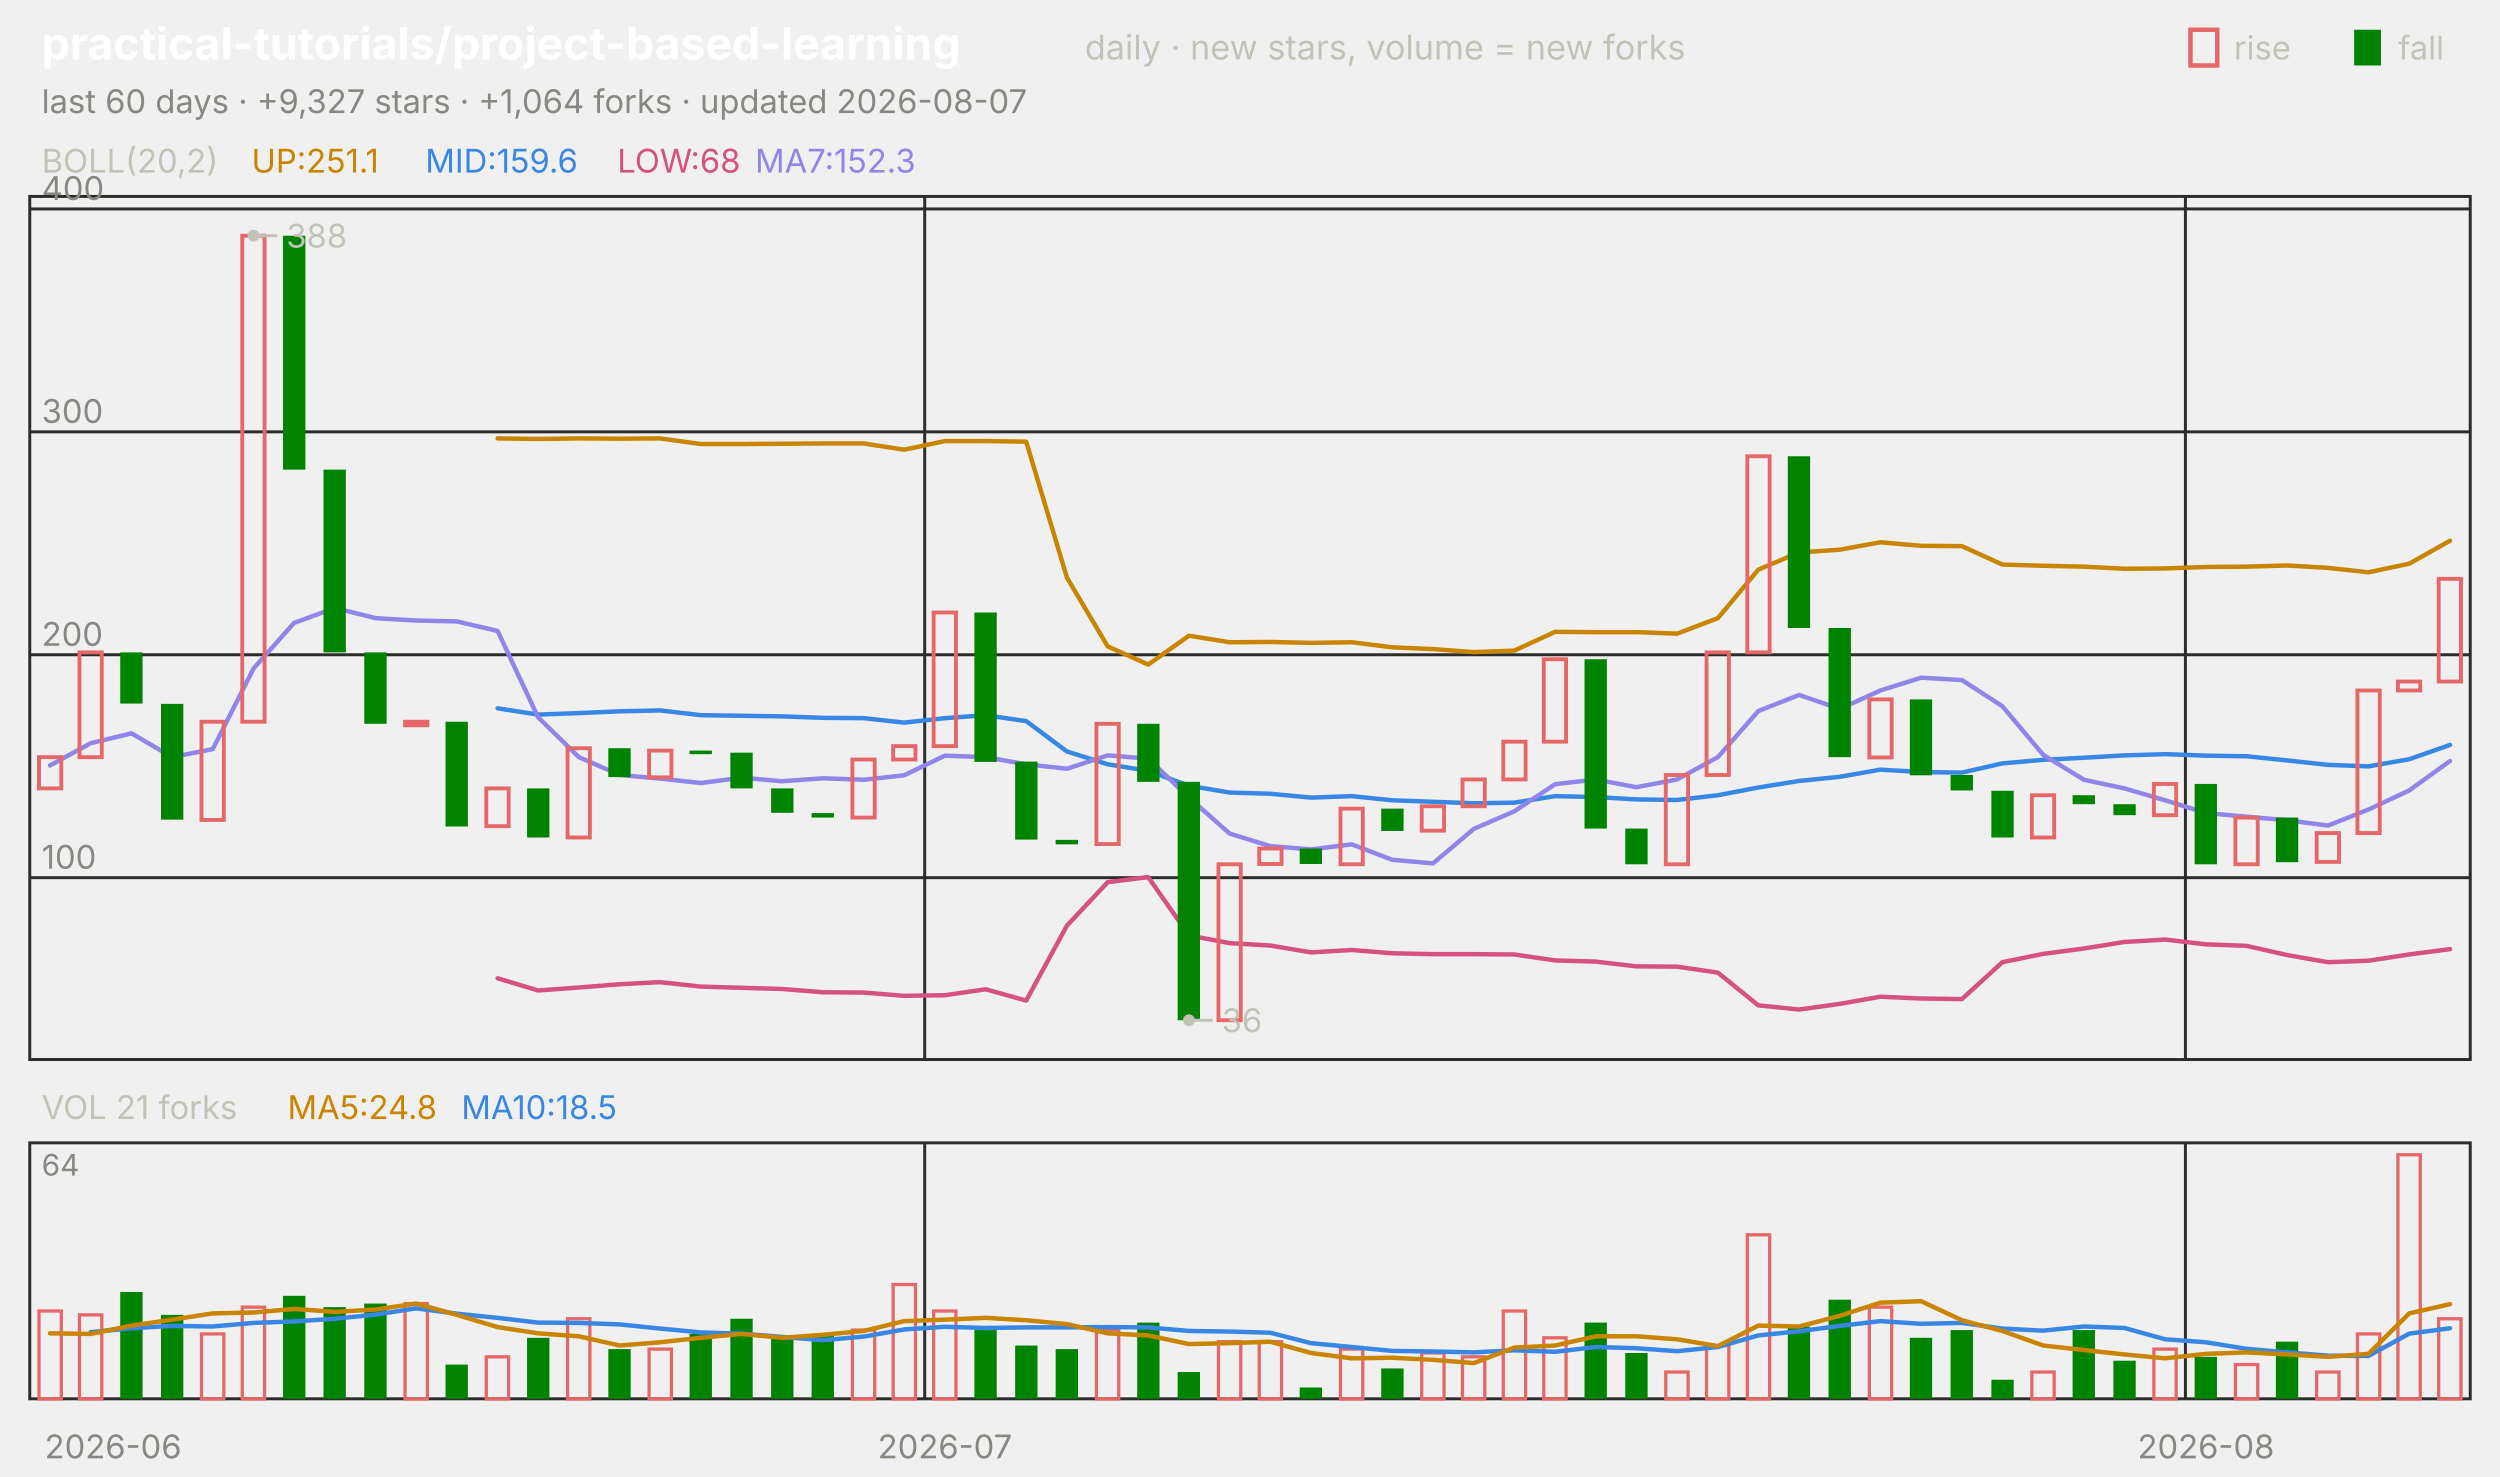
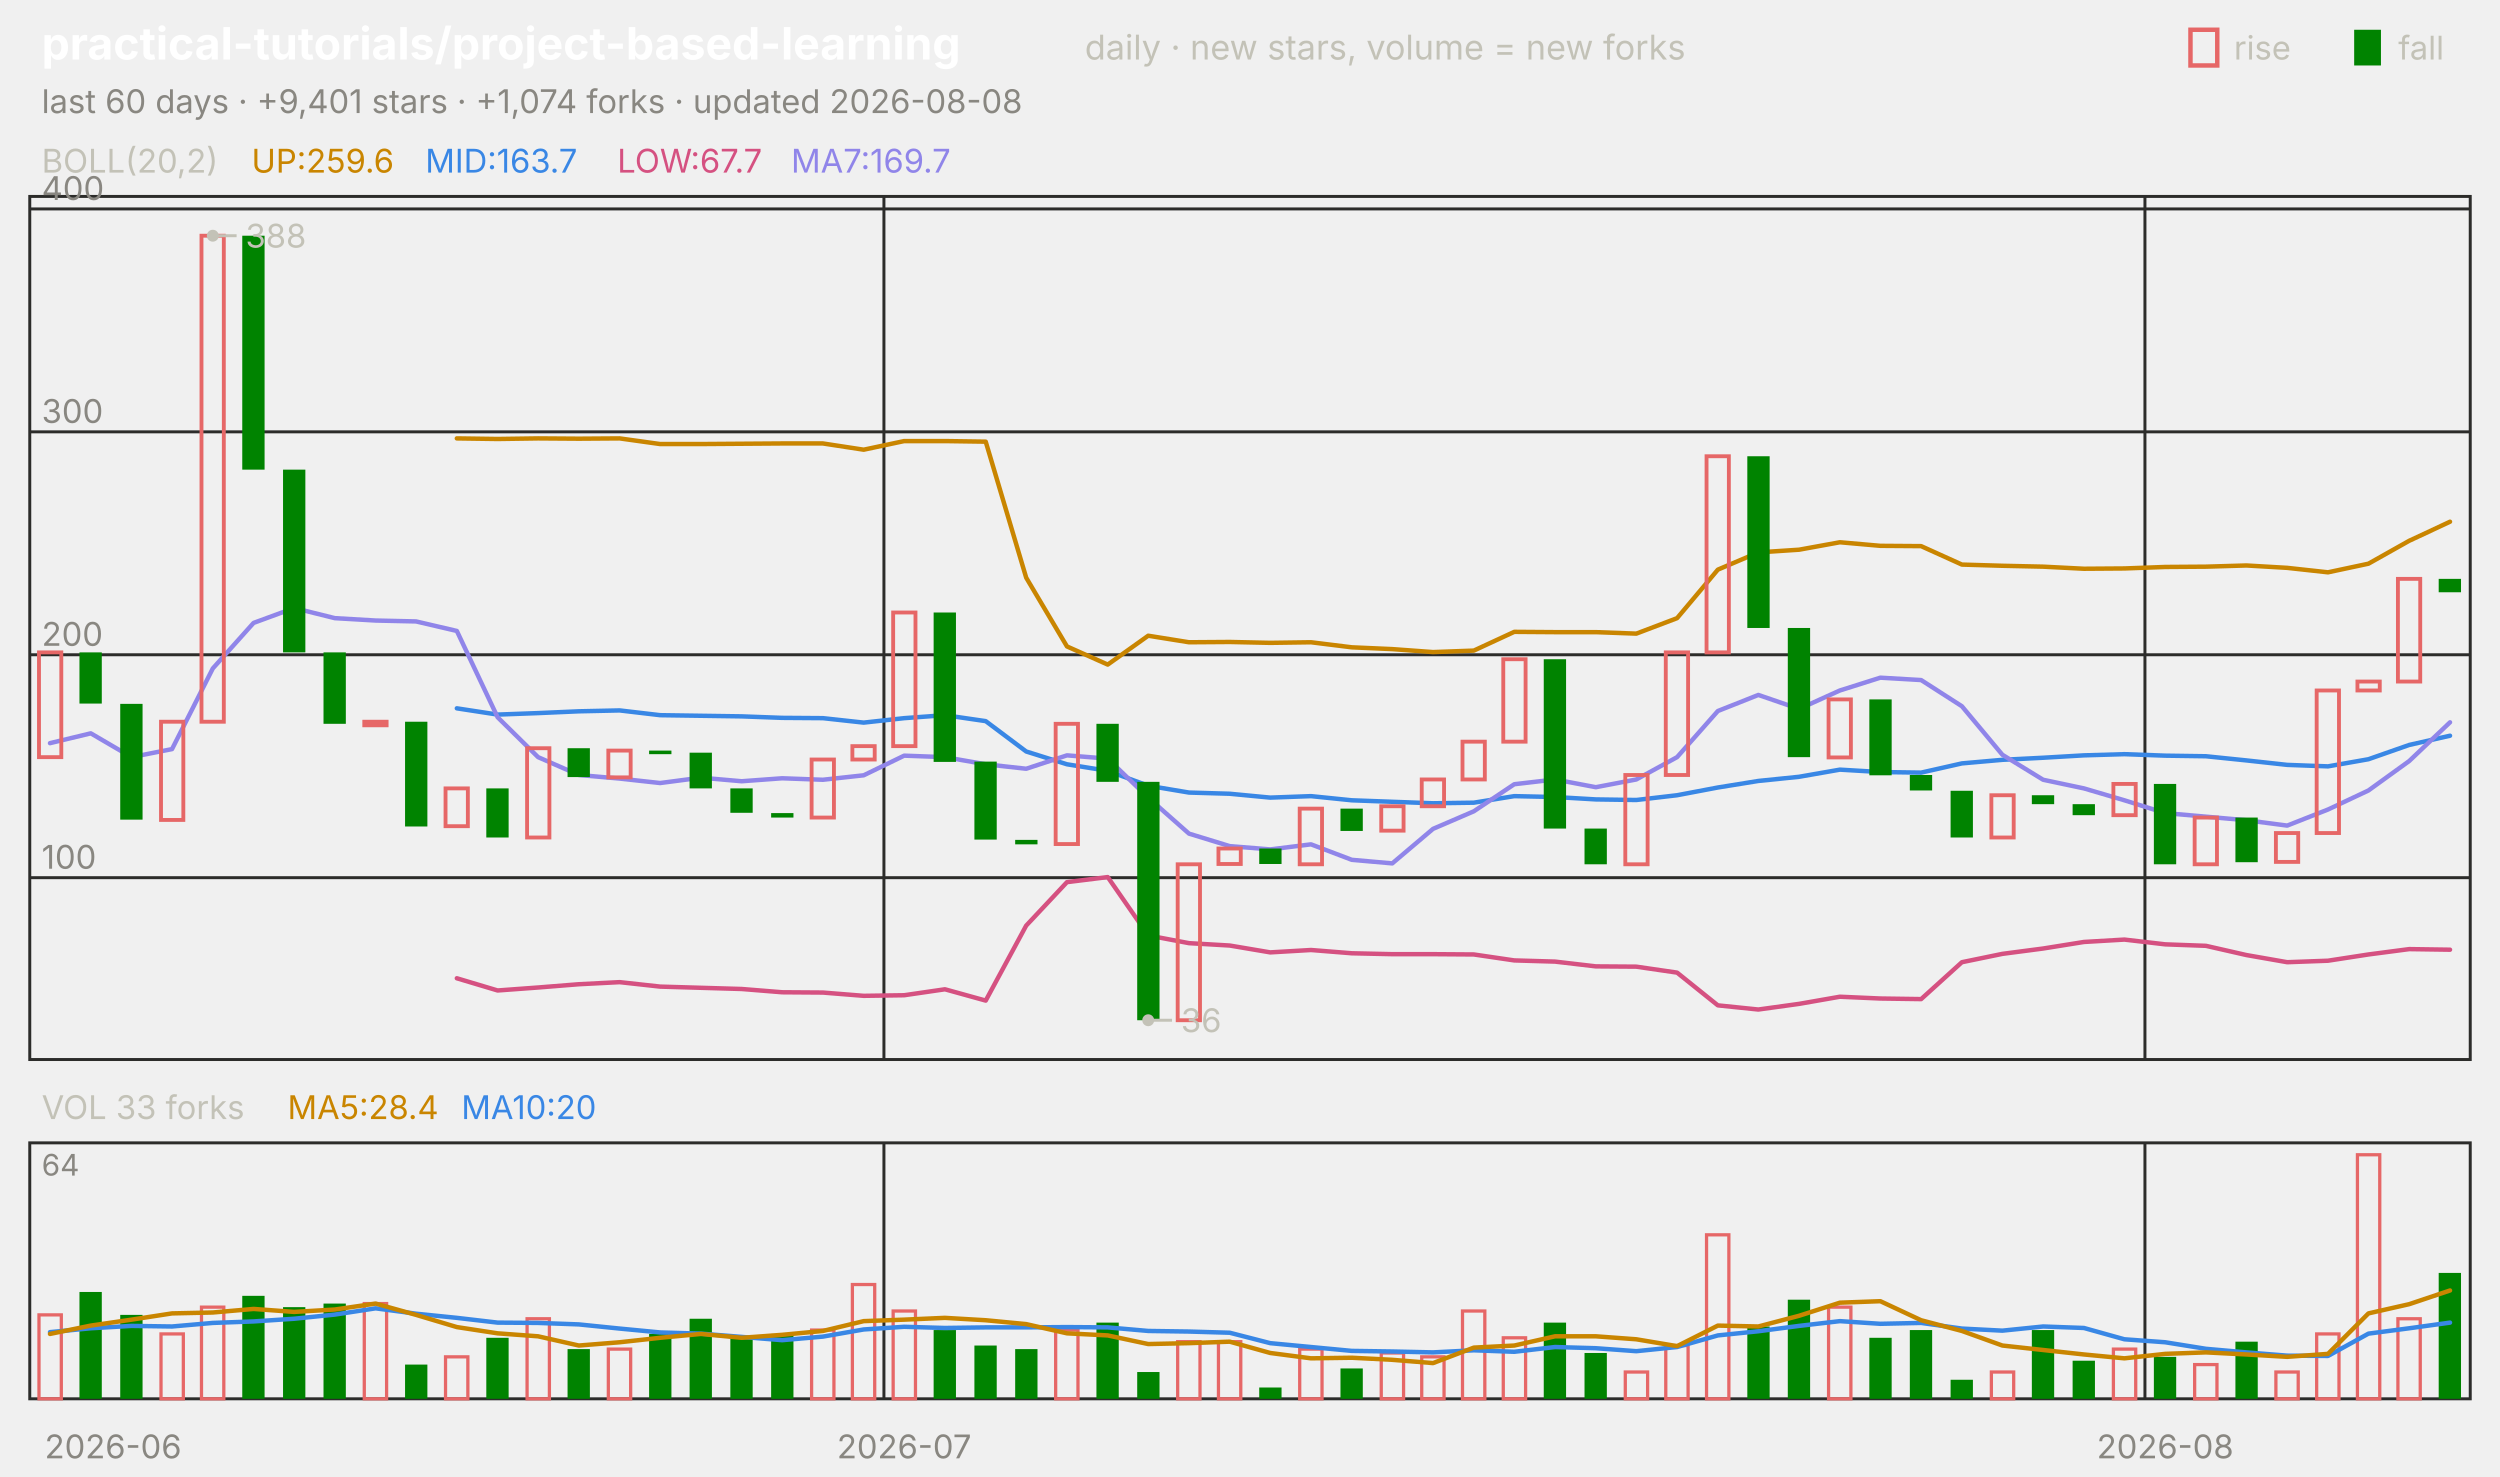
<svg xmlns="http://www.w3.org/2000/svg" viewBox="0 0 840 496" width="840" height="496" font-family="-apple-system,'Segoe UI',system-ui,sans-serif" role="img" aria-label="practical-tutorials/project-based-learning candlestick chart">
  <text x="14.0" y="20.0" font-size="15" fill="#ffffff" font-weight="650">practical-tutorials/project-based-learning</text>
  <text x="364.5" y="20.0" font-size="11.5" fill="#c3c2b7">daily · new stars, volume = new forks</text>
  <text x="805.8" y="20.0" font-size="11.0" fill="#c3c2b7">fall</text>
  <rect x="791" y="10" width="9" height="12" fill="#008300" />
  <text x="750.6" y="20.0" font-size="11.0" fill="#c3c2b7">rise</text>
  <rect x="736" y="10" width="9" height="12" fill="none" stroke="#e66767" stroke-width="1.5" />
-   <text x="14.0" y="38.0" font-size="11.0" fill="#898781">last 60 days · +9,327 stars · +1,064 forks · updated 2026-08-07</text>
+   <text x="14.0" y="38.0" font-size="11.0" fill="#898781">last 60 days · +9,401 stars · +1,074 forks · updated 2026-08-08</text>
  <rect x="10" y="66" width="820" height="290" fill="none" stroke="#2c2c2a" />
  <rect x="10" y="384" width="820" height="86" fill="none" stroke="#2c2c2a" />
  <text x="38.0" y="490.0" font-size="11.0" fill="#898781" text-anchor="middle">2026-06</text>
-   <line x1="310.7" y1="66.0" x2="310.7" y2="356.0" stroke="#2c2c2a" stroke-width="1.0" />
-   <line x1="310.7" y1="384.0" x2="310.7" y2="470.0" stroke="#2c2c2a" stroke-width="1.0" />
-   <text x="317.5" y="490.0" font-size="11.0" fill="#898781" text-anchor="middle">2026-07</text>
-   <line x1="734.3" y1="66.0" x2="734.3" y2="356.0" stroke="#2c2c2a" stroke-width="1.0" />
-   <line x1="734.3" y1="384.0" x2="734.3" y2="470.0" stroke="#2c2c2a" stroke-width="1.0" />
-   <text x="741.2" y="490.0" font-size="11.0" fill="#898781" text-anchor="middle">2026-08</text>
+   <line x1="297.0" y1="66.0" x2="297.0" y2="356.0" stroke="#2c2c2a" stroke-width="1.0" />
+   <line x1="297.0" y1="384.0" x2="297.0" y2="470.0" stroke="#2c2c2a" stroke-width="1.0" />
+   <text x="303.8" y="490.0" font-size="11.0" fill="#898781" text-anchor="middle">2026-07</text>
+   <line x1="720.7" y1="66.0" x2="720.7" y2="356.0" stroke="#2c2c2a" stroke-width="1.0" />
+   <line x1="720.7" y1="384.0" x2="720.7" y2="470.0" stroke="#2c2c2a" stroke-width="1.0" />
+   <text x="727.5" y="490.0" font-size="11.0" fill="#898781" text-anchor="middle">2026-08</text>
  <text x="14.0" y="58.0" font-size="11.0" fill="#c3c2b7">BOLL(20,2)</text>
-   <text x="84.5" y="58.0" font-size="11.0" fill="#c98500">UP:251.1</text>
-   <text x="142.9" y="58.0" font-size="11.0" fill="#3987e5">MID:159.6</text>
-   <text x="207.4" y="58.0" font-size="11.0" fill="#d55181">LOW:68</text>
-   <text x="253.7" y="58.0" font-size="11.0" fill="#9085e9">MA7:152.3</text>
+   <text x="84.5" y="58.0" font-size="11.0" fill="#c98500">UP:259.6</text>
+   <text x="142.9" y="58.0" font-size="11.0" fill="#3987e5">MID:163.7</text>
+   <text x="207.4" y="58.0" font-size="11.0" fill="#d55181">LOW:67.7</text>
+   <text x="265.8" y="58.0" font-size="11.0" fill="#9085e9">MA7:169.7</text>
  <line x1="10.0" y1="294.9" x2="830.0" y2="294.9" stroke="#2c2c2a" stroke-width="1.0" />
  <text x="14.0" y="291.9" font-size="11.0" fill="#898781">100</text>
  <line x1="10.0" y1="220.0" x2="830.0" y2="220.0" stroke="#2c2c2a" stroke-width="1.0" />
  <text x="14.0" y="217.0" font-size="11.0" fill="#898781">200</text>
  <line x1="10.0" y1="145.1" x2="830.0" y2="145.1" stroke="#2c2c2a" stroke-width="1.0" />
  <text x="14.0" y="142.1" font-size="11.0" fill="#898781">300</text>
  <line x1="10.0" y1="70.2" x2="830.0" y2="70.2" stroke="#2c2c2a" stroke-width="1.0" />
  <text x="14.0" y="67.2" font-size="11.0" fill="#898781">400</text>
-   <polyline points="167.2,147.3 180.8,147.5 194.5,147.3 208.2,147.4 221.8,147.3 235.5,149.2 249.2,149.2 262.8,149.1 276.5,149.0 290.2,149.0 303.8,151.1 317.5,148.2 331.2,148.2 344.8,148.4 358.5,194.1 372.2,217.2 385.8,223.3 399.5,213.6 413.2,215.8 426.8,215.7 440.5,216.0 454.2,215.8 467.8,217.5 481.5,218.1 495.2,219.1 508.8,218.6 522.5,212.3 536.2,212.4 549.8,212.4 563.5,212.9 577.2,207.7 590.8,191.4 604.5,185.6 618.2,184.7 631.8,182.2 645.5,183.4 659.2,183.5 672.8,189.7 686.5,190.1 700.2,190.4 713.8,191.1 727.5,191.0 741.2,190.5 754.8,190.4 768.5,190.0 782.2,190.8 795.8,192.3 809.5,189.4 823.2,181.7" fill="none" stroke="#c98500" stroke-width="1.5" stroke-linejoin="round" stroke-linecap="round" />
-   <polyline points="167.2,238.0 180.8,240.1 194.5,239.6 208.2,239.0 221.8,238.7 235.5,240.3 249.2,240.5 262.8,240.7 276.5,241.2 290.2,241.3 303.8,242.8 317.5,241.3 331.2,240.3 344.8,242.3 358.5,252.5 372.2,256.8 385.8,259.0 399.5,264.0 413.2,266.3 426.8,266.7 440.5,268.0 454.2,267.5 467.8,268.9 481.5,269.4 495.2,269.9 508.8,269.7 522.5,267.5 536.2,267.8 549.8,268.6 563.5,268.8 577.2,267.2 590.8,264.6 604.5,262.4 618.2,261.0 631.8,258.6 645.5,259.4 659.2,259.6 672.8,256.5 686.5,255.3 700.2,254.6 713.8,253.8 727.5,253.4 741.2,253.9 754.8,254.1 768.5,255.5 782.2,257.0 795.8,257.5 809.5,255.1 823.2,250.3" fill="none" stroke="#3987e5" stroke-width="1.5" stroke-linejoin="round" stroke-linecap="round" />
-   <polyline points="167.2,328.7 180.8,332.8 194.5,331.8 208.2,330.7 221.8,330.0 235.5,331.5 249.2,331.9 262.8,332.3 276.5,333.4 290.2,333.5 303.8,334.6 317.5,334.4 331.2,332.4 344.8,336.2 358.5,311.0 372.2,296.4 385.8,294.7 399.5,314.3 413.2,316.9 426.8,317.7 440.5,320.0 454.2,319.2 467.8,320.3 481.5,320.6 495.2,320.6 508.8,320.7 522.5,322.7 536.2,323.1 549.8,324.7 563.5,324.8 577.2,326.8 590.8,337.8 604.5,339.2 618.2,337.3 631.8,334.9 645.5,335.5 659.2,335.7 672.8,323.3 686.5,320.5 700.2,318.7 713.8,316.5 727.5,315.7 741.2,317.3 754.8,317.8 768.5,320.9 782.2,323.3 795.8,322.8 809.5,320.7 823.2,318.9" fill="none" stroke="#d55181" stroke-width="1.5" stroke-linejoin="round" stroke-linecap="round" />
-   <polyline points="16.8,257.2 30.5,249.7 44.2,246.4 57.8,254.4 71.5,251.7 85.2,224.6 98.8,209.3 112.5,204.3 126.2,207.7 139.8,208.5 153.5,208.8 167.2,212.0 180.8,241.0 194.5,254.4 208.2,260.4 221.8,261.6 235.5,263.1 249.2,261.3 262.8,262.5 276.5,261.5 290.2,262.0 303.8,260.5 317.5,253.9 331.2,254.4 344.8,256.8 358.5,258.3 372.2,253.8 385.8,254.9 399.5,268.0 413.2,280.1 426.8,284.3 440.5,285.4 454.2,283.7 467.8,288.9 481.5,290.1 495.2,278.5 508.8,272.6 522.5,263.5 536.2,261.9 549.8,264.5 563.5,261.9 577.2,254.4 590.8,238.9 604.5,233.5 618.2,238.2 631.8,232.0 645.5,227.7 659.2,228.5 672.8,237.3 686.5,253.6 700.2,262.0 713.8,264.9 727.5,268.9 741.2,273.2 754.8,274.4 768.5,275.6 782.2,277.4 795.8,272.0 809.5,265.6 823.2,255.7" fill="none" stroke="#9085e9" stroke-width="1.5" stroke-linejoin="round" stroke-linecap="round" />
-   <rect x="13.1" y="254.4" width="7.5" height="10.5" fill="none" stroke="#e66767" stroke-width="1.3" />
-   <rect x="26.7" y="219.2" width="7.5" height="35.2" fill="none" stroke="#e66767" stroke-width="1.3" />
-   <rect x="40.4" y="219.2" width="7.5" height="17.2" fill="#008300" />
-   <rect x="54.1" y="236.5" width="7.5" height="38.9" fill="#008300" />
-   <rect x="67.7" y="242.5" width="7.5" height="33.0" fill="none" stroke="#e66767" stroke-width="1.3" />
-   <rect x="81.4" y="79.2" width="7.5" height="163.3" fill="none" stroke="#e66767" stroke-width="1.3" />
-   <rect x="95.1" y="79.2" width="7.5" height="78.6" fill="#008300" />
-   <rect x="108.7" y="157.8" width="7.5" height="61.4" fill="#008300" />
-   <rect x="122.4" y="219.2" width="7.5" height="24.0" fill="#008300" />
-   <rect x="136.1" y="242.5" width="7.5" height="1.2" fill="none" stroke="#e66767" stroke-width="1.3" />
-   <rect x="149.7" y="242.5" width="7.5" height="35.2" fill="#008300" />
-   <rect x="163.4" y="264.9" width="7.5" height="12.7" fill="none" stroke="#e66767" stroke-width="1.3" />
-   <rect x="177.1" y="264.9" width="7.5" height="16.5" fill="#008300" />
-   <rect x="190.7" y="251.4" width="7.5" height="30.0" fill="none" stroke="#e66767" stroke-width="1.3" />
-   <rect x="204.4" y="251.4" width="7.5" height="9.7" fill="#008300" />
-   <rect x="218.1" y="252.2" width="7.5" height="9.0" fill="none" stroke="#e66767" stroke-width="1.3" />
-   <rect x="231.7" y="252.2" width="7.5" height="1.2" fill="#008300" />
-   <rect x="245.4" y="252.9" width="7.5" height="12.0" fill="#008300" />
-   <rect x="259.1" y="264.9" width="7.5" height="8.2" fill="#008300" />
-   <rect x="272.7" y="273.2" width="7.5" height="1.5" fill="#008300" />
-   <rect x="286.4" y="255.2" width="7.5" height="19.5" fill="none" stroke="#e66767" stroke-width="1.3" />
-   <rect x="300.1" y="250.7" width="7.5" height="4.5" fill="none" stroke="#e66767" stroke-width="1.3" />
-   <rect x="313.7" y="205.8" width="7.5" height="44.9" fill="none" stroke="#e66767" stroke-width="1.3" />
-   <rect x="327.4" y="205.8" width="7.5" height="50.2" fill="#008300" />
-   <rect x="341.1" y="255.9" width="7.5" height="26.2" fill="#008300" />
-   <rect x="354.7" y="282.2" width="7.5" height="1.5" fill="#008300" />
-   <rect x="368.4" y="243.2" width="7.5" height="40.4" fill="none" stroke="#e66767" stroke-width="1.3" />
-   <rect x="382.1" y="243.2" width="7.5" height="19.5" fill="#008300" />
-   <rect x="395.7" y="262.7" width="7.5" height="80.1" fill="#008300" />
-   <rect x="409.4" y="290.4" width="7.5" height="52.4" fill="none" stroke="#e66767" stroke-width="1.3" />
-   <rect x="423.1" y="285.1" width="7.5" height="5.2" fill="none" stroke="#e66767" stroke-width="1.3" />
-   <rect x="436.7" y="285.1" width="7.5" height="5.2" fill="#008300" />
-   <rect x="450.4" y="271.7" width="7.5" height="18.7" fill="none" stroke="#e66767" stroke-width="1.3" />
-   <rect x="464.1" y="271.7" width="7.5" height="7.5" fill="#008300" />
-   <rect x="477.7" y="270.9" width="7.5" height="8.2" fill="none" stroke="#e66767" stroke-width="1.3" />
-   <rect x="491.4" y="261.9" width="7.5" height="9.0" fill="none" stroke="#e66767" stroke-width="1.3" />
-   <rect x="505.1" y="249.2" width="7.5" height="12.7" fill="none" stroke="#e66767" stroke-width="1.3" />
-   <rect x="518.7" y="221.5" width="7.5" height="27.7" fill="none" stroke="#e66767" stroke-width="1.3" />
-   <rect x="532.4" y="221.5" width="7.5" height="56.9" fill="#008300" />
-   <rect x="546.1" y="278.4" width="7.5" height="12.0" fill="#008300" />
-   <rect x="559.7" y="260.4" width="7.5" height="30.0" fill="none" stroke="#e66767" stroke-width="1.3" />
-   <rect x="573.4" y="219.2" width="7.5" height="41.2" fill="none" stroke="#e66767" stroke-width="1.3" />
-   <rect x="587.1" y="153.3" width="7.5" height="65.9" fill="none" stroke="#e66767" stroke-width="1.3" />
-   <rect x="600.7" y="153.3" width="7.5" height="57.7" fill="#008300" />
-   <rect x="614.4" y="211.0" width="7.5" height="43.4" fill="#008300" />
-   <rect x="628.1" y="235.0" width="7.5" height="19.5" fill="none" stroke="#e66767" stroke-width="1.3" />
-   <rect x="641.7" y="235.0" width="7.5" height="25.5" fill="#008300" />
-   <rect x="655.4" y="260.4" width="7.5" height="5.2" fill="#008300" />
-   <rect x="669.1" y="265.7" width="7.5" height="15.7" fill="#008300" />
-   <rect x="682.7" y="267.2" width="7.5" height="14.2" fill="none" stroke="#e66767" stroke-width="1.3" />
-   <rect x="696.4" y="267.2" width="7.5" height="3.0" fill="#008300" />
-   <rect x="710.1" y="270.2" width="7.5" height="3.7" fill="#008300" />
-   <rect x="723.7" y="263.4" width="7.5" height="10.5" fill="none" stroke="#e66767" stroke-width="1.3" />
-   <rect x="737.4" y="263.4" width="7.5" height="27.0" fill="#008300" />
-   <rect x="751.1" y="274.7" width="7.5" height="15.7" fill="none" stroke="#e66767" stroke-width="1.3" />
-   <rect x="764.7" y="274.7" width="7.5" height="15.0" fill="#008300" />
-   <rect x="778.4" y="279.9" width="7.5" height="9.7" fill="none" stroke="#e66767" stroke-width="1.3" />
-   <rect x="792.1" y="232.0" width="7.5" height="47.9" fill="none" stroke="#e66767" stroke-width="1.3" />
-   <rect x="805.7" y="229.0" width="7.5" height="3.0" fill="none" stroke="#e66767" stroke-width="1.3" />
-   <rect x="819.4" y="194.5" width="7.5" height="34.5" fill="none" stroke="#e66767" stroke-width="1.3" />
-   <circle cx="85.2" cy="79.2" r="2" fill="#c3c2b7" />
-   <line x1="85.2" y1="79.2" x2="93.2" y2="79.2" stroke="#c3c2b7" stroke-width="1.0" />
-   <text x="96.2" y="83.2" font-size="11.0" fill="#c3c2b7">388</text>
-   <circle cx="399.5" cy="342.8" r="2" fill="#c3c2b7" />
-   <line x1="399.5" y1="342.8" x2="407.5" y2="342.8" stroke="#c3c2b7" stroke-width="1.0" />
-   <text x="410.5" y="346.8" font-size="11.0" fill="#c3c2b7">36</text>
-   <text x="14.0" y="376.0" font-size="11.0" fill="#c3c2b7">VOL 21 forks</text>
-   <text x="96.6" y="376.0" font-size="11.0" fill="#c98500">MA5:24.8</text>
-   <text x="155.0" y="376.0" font-size="11.0" fill="#3987e5">MA10:18.5</text>
+   <polyline points="153.5,147.3 167.2,147.5 180.8,147.3 194.5,147.4 208.2,147.3 221.8,149.2 235.5,149.2 249.2,149.1 262.8,149.0 276.5,149.0 290.2,151.1 303.8,148.2 317.5,148.2 331.2,148.4 344.8,194.1 358.5,217.2 372.2,223.3 385.8,213.6 399.5,215.8 413.2,215.7 426.8,216.0 440.5,215.8 454.2,217.5 467.8,218.1 481.5,219.1 495.2,218.6 508.8,212.3 522.5,212.4 536.2,212.4 549.8,212.9 563.5,207.7 577.2,191.4 590.8,185.6 604.5,184.7 618.2,182.2 631.8,183.4 645.5,183.5 659.2,189.7 672.8,190.1 686.5,190.4 700.2,191.1 713.8,191.0 727.5,190.5 741.2,190.4 754.8,190.0 768.5,190.8 782.2,192.3 795.8,189.4 809.5,181.7 823.2,175.3" fill="none" stroke="#c98500" stroke-width="1.5" stroke-linejoin="round" stroke-linecap="round" />
+   <polyline points="153.5,238.0 167.2,240.1 180.8,239.6 194.5,239.0 208.2,238.7 221.8,240.3 235.5,240.5 249.2,240.7 262.8,241.2 276.5,241.3 290.2,242.8 303.8,241.3 317.5,240.3 331.2,242.3 344.8,252.5 358.5,256.8 372.2,259.0 385.8,264.0 399.5,266.3 413.2,266.7 426.8,268.0 440.5,267.5 454.2,268.9 467.8,269.4 481.5,269.9 495.2,269.7 508.8,267.5 522.5,267.8 536.2,268.6 549.8,268.8 563.5,267.2 577.2,264.6 590.8,262.4 604.5,261.0 618.2,258.6 631.8,259.4 645.5,259.6 659.2,256.5 672.8,255.3 686.5,254.6 700.2,253.8 713.8,253.4 727.5,253.9 741.2,254.1 754.8,255.5 768.5,257.0 782.2,257.5 795.8,255.1 809.5,250.3 823.2,247.2" fill="none" stroke="#3987e5" stroke-width="1.5" stroke-linejoin="round" stroke-linecap="round" />
+   <polyline points="153.5,328.7 167.2,332.8 180.8,331.8 194.5,330.7 208.2,330.0 221.8,331.5 235.5,331.9 249.2,332.3 262.8,333.4 276.5,333.5 290.2,334.6 303.8,334.4 317.5,332.4 331.2,336.2 344.8,311.0 358.5,296.4 372.2,294.7 385.8,314.3 399.5,316.9 413.2,317.7 426.8,320.0 440.5,319.2 454.2,320.3 467.8,320.6 481.5,320.6 495.2,320.7 508.8,322.7 522.5,323.1 536.2,324.7 549.8,324.8 563.5,326.8 577.2,337.8 590.8,339.2 604.5,337.3 618.2,334.9 631.8,335.5 645.5,335.7 659.2,323.3 672.8,320.5 686.5,318.7 700.2,316.5 713.8,315.7 727.5,317.3 741.2,317.8 754.8,320.9 768.5,323.3 782.2,322.8 795.8,320.7 809.5,318.9 823.2,319.1" fill="none" stroke="#d55181" stroke-width="1.5" stroke-linejoin="round" stroke-linecap="round" />
+   <polyline points="16.8,249.7 30.5,246.4 44.2,254.4 57.8,251.7 71.5,224.6 85.2,209.3 98.8,204.3 112.5,207.7 126.2,208.5 139.8,208.8 153.5,212.0 167.2,241.0 180.8,254.4 194.5,260.4 208.2,261.6 221.8,263.1 235.5,261.3 249.2,262.5 262.8,261.5 276.5,262.0 290.2,260.5 303.8,253.9 317.5,254.4 331.2,256.8 344.8,258.3 358.5,253.8 372.2,254.9 385.8,268.0 399.5,280.1 413.2,284.3 426.8,285.4 440.5,283.7 454.2,288.9 467.8,290.1 481.5,278.5 495.2,272.6 508.8,263.5 522.5,261.9 536.2,264.5 549.8,261.9 563.5,254.4 577.2,238.9 590.8,233.5 604.5,238.2 618.2,232.0 631.8,227.7 645.5,228.5 659.2,237.3 672.8,253.6 686.5,262.0 700.2,264.9 713.8,268.9 727.5,273.2 741.2,274.4 754.8,275.6 768.5,277.4 782.2,272.0 795.8,265.6 809.5,255.7 823.2,242.7" fill="none" stroke="#9085e9" stroke-width="1.5" stroke-linejoin="round" stroke-linecap="round" />
+   <rect x="13.1" y="219.2" width="7.5" height="35.2" fill="none" stroke="#e66767" stroke-width="1.3" />
+   <rect x="26.7" y="219.2" width="7.5" height="17.2" fill="#008300" />
+   <rect x="40.4" y="236.5" width="7.5" height="38.9" fill="#008300" />
+   <rect x="54.1" y="242.5" width="7.5" height="33.0" fill="none" stroke="#e66767" stroke-width="1.3" />
+   <rect x="67.7" y="79.2" width="7.5" height="163.3" fill="none" stroke="#e66767" stroke-width="1.3" />
+   <rect x="81.4" y="79.2" width="7.5" height="78.6" fill="#008300" />
+   <rect x="95.1" y="157.8" width="7.5" height="61.4" fill="#008300" />
+   <rect x="108.7" y="219.2" width="7.5" height="24.0" fill="#008300" />
+   <rect x="122.4" y="242.5" width="7.5" height="1.2" fill="none" stroke="#e66767" stroke-width="1.3" />
+   <rect x="136.1" y="242.5" width="7.5" height="35.2" fill="#008300" />
+   <rect x="149.7" y="264.9" width="7.5" height="12.7" fill="none" stroke="#e66767" stroke-width="1.3" />
+   <rect x="163.4" y="264.9" width="7.5" height="16.5" fill="#008300" />
+   <rect x="177.1" y="251.4" width="7.5" height="30.0" fill="none" stroke="#e66767" stroke-width="1.3" />
+   <rect x="190.7" y="251.4" width="7.5" height="9.7" fill="#008300" />
+   <rect x="204.4" y="252.2" width="7.5" height="9.0" fill="none" stroke="#e66767" stroke-width="1.3" />
+   <rect x="218.1" y="252.2" width="7.5" height="1.2" fill="#008300" />
+   <rect x="231.7" y="252.9" width="7.5" height="12.0" fill="#008300" />
+   <rect x="245.4" y="264.9" width="7.5" height="8.2" fill="#008300" />
+   <rect x="259.1" y="273.2" width="7.5" height="1.5" fill="#008300" />
+   <rect x="272.7" y="255.2" width="7.5" height="19.5" fill="none" stroke="#e66767" stroke-width="1.3" />
+   <rect x="286.4" y="250.7" width="7.5" height="4.5" fill="none" stroke="#e66767" stroke-width="1.3" />
+   <rect x="300.1" y="205.8" width="7.5" height="44.9" fill="none" stroke="#e66767" stroke-width="1.3" />
+   <rect x="313.7" y="205.8" width="7.5" height="50.2" fill="#008300" />
+   <rect x="327.4" y="255.9" width="7.5" height="26.2" fill="#008300" />
+   <rect x="341.1" y="282.2" width="7.5" height="1.5" fill="#008300" />
+   <rect x="354.7" y="243.2" width="7.5" height="40.4" fill="none" stroke="#e66767" stroke-width="1.3" />
+   <rect x="368.4" y="243.2" width="7.5" height="19.5" fill="#008300" />
+   <rect x="382.1" y="262.7" width="7.5" height="80.1" fill="#008300" />
+   <rect x="395.7" y="290.4" width="7.5" height="52.4" fill="none" stroke="#e66767" stroke-width="1.3" />
+   <rect x="409.4" y="285.1" width="7.5" height="5.2" fill="none" stroke="#e66767" stroke-width="1.3" />
+   <rect x="423.1" y="285.1" width="7.5" height="5.2" fill="#008300" />
+   <rect x="436.7" y="271.7" width="7.5" height="18.7" fill="none" stroke="#e66767" stroke-width="1.3" />
+   <rect x="450.4" y="271.7" width="7.5" height="7.5" fill="#008300" />
+   <rect x="464.1" y="270.9" width="7.5" height="8.2" fill="none" stroke="#e66767" stroke-width="1.3" />
+   <rect x="477.7" y="261.9" width="7.5" height="9.0" fill="none" stroke="#e66767" stroke-width="1.3" />
+   <rect x="491.4" y="249.2" width="7.5" height="12.7" fill="none" stroke="#e66767" stroke-width="1.3" />
+   <rect x="505.1" y="221.5" width="7.5" height="27.7" fill="none" stroke="#e66767" stroke-width="1.3" />
+   <rect x="518.7" y="221.5" width="7.5" height="56.9" fill="#008300" />
+   <rect x="532.4" y="278.4" width="7.5" height="12.0" fill="#008300" />
+   <rect x="546.1" y="260.4" width="7.5" height="30.0" fill="none" stroke="#e66767" stroke-width="1.3" />
+   <rect x="559.7" y="219.2" width="7.5" height="41.2" fill="none" stroke="#e66767" stroke-width="1.3" />
+   <rect x="573.4" y="153.3" width="7.5" height="65.9" fill="none" stroke="#e66767" stroke-width="1.3" />
+   <rect x="587.1" y="153.3" width="7.5" height="57.7" fill="#008300" />
+   <rect x="600.7" y="211.0" width="7.5" height="43.4" fill="#008300" />
+   <rect x="614.4" y="235.0" width="7.5" height="19.5" fill="none" stroke="#e66767" stroke-width="1.3" />
+   <rect x="628.1" y="235.0" width="7.5" height="25.5" fill="#008300" />
+   <rect x="641.7" y="260.4" width="7.5" height="5.2" fill="#008300" />
+   <rect x="655.4" y="265.7" width="7.5" height="15.7" fill="#008300" />
+   <rect x="669.1" y="267.2" width="7.5" height="14.2" fill="none" stroke="#e66767" stroke-width="1.3" />
+   <rect x="682.7" y="267.2" width="7.5" height="3.0" fill="#008300" />
+   <rect x="696.4" y="270.2" width="7.5" height="3.7" fill="#008300" />
+   <rect x="710.1" y="263.4" width="7.5" height="10.5" fill="none" stroke="#e66767" stroke-width="1.3" />
+   <rect x="723.7" y="263.4" width="7.5" height="27.0" fill="#008300" />
+   <rect x="737.4" y="274.7" width="7.5" height="15.7" fill="none" stroke="#e66767" stroke-width="1.3" />
+   <rect x="751.1" y="274.7" width="7.5" height="15.0" fill="#008300" />
+   <rect x="764.7" y="279.9" width="7.5" height="9.7" fill="none" stroke="#e66767" stroke-width="1.3" />
+   <rect x="778.4" y="232.0" width="7.5" height="47.9" fill="none" stroke="#e66767" stroke-width="1.3" />
+   <rect x="792.1" y="229.0" width="7.5" height="3.0" fill="none" stroke="#e66767" stroke-width="1.3" />
+   <rect x="805.7" y="194.5" width="7.5" height="34.5" fill="none" stroke="#e66767" stroke-width="1.3" />
+   <rect x="819.4" y="194.5" width="7.5" height="4.5" fill="#008300" />
+   <circle cx="71.5" cy="79.2" r="2" fill="#c3c2b7" />
+   <line x1="71.5" y1="79.2" x2="79.5" y2="79.2" stroke="#c3c2b7" stroke-width="1.0" />
+   <text x="82.5" y="83.2" font-size="11.0" fill="#c3c2b7">388</text>
+   <circle cx="385.8" cy="342.8" r="2" fill="#c3c2b7" />
+   <line x1="385.8" y1="342.8" x2="393.8" y2="342.8" stroke="#c3c2b7" stroke-width="1.0" />
+   <text x="396.8" y="346.8" font-size="11.0" fill="#c3c2b7">36</text>
+   <text x="14.0" y="376.0" font-size="11.0" fill="#c3c2b7">VOL 33 forks</text>
+   <text x="96.6" y="376.0" font-size="11.0" fill="#c98500">MA5:28.4</text>
+   <text x="155.0" y="376.0" font-size="11.0" fill="#3987e5">MA10:20</text>
  <text x="14.0" y="395.0" font-size="10" fill="#898781">64</text>
-   <rect x="13.1" y="440.5" width="7.5" height="29.5" fill="none" stroke="#e66767" stroke-width="1.1" />
-   <rect x="26.7" y="441.8" width="7.5" height="28.2" fill="none" stroke="#e66767" stroke-width="1.1" />
-   <rect x="40.4" y="434.1" width="7.5" height="35.9" fill="#008300" />
-   <rect x="54.1" y="441.8" width="7.5" height="28.2" fill="#008300" />
-   <rect x="67.7" y="448.2" width="7.5" height="21.8" fill="none" stroke="#e66767" stroke-width="1.1" />
-   <rect x="81.4" y="439.2" width="7.5" height="30.8" fill="none" stroke="#e66767" stroke-width="1.1" />
-   <rect x="95.1" y="435.4" width="7.5" height="34.6" fill="#008300" />
-   <rect x="108.7" y="439.2" width="7.5" height="30.8" fill="#008300" />
-   <rect x="122.4" y="438.0" width="7.5" height="32.0" fill="#008300" />
-   <rect x="136.1" y="438.0" width="7.5" height="32.0" fill="none" stroke="#e66767" stroke-width="1.1" />
-   <rect x="149.7" y="458.5" width="7.5" height="11.5" fill="#008300" />
-   <rect x="163.4" y="455.9" width="7.5" height="14.1" fill="none" stroke="#e66767" stroke-width="1.1" />
-   <rect x="177.1" y="449.5" width="7.5" height="20.5" fill="#008300" />
-   <rect x="190.7" y="443.1" width="7.5" height="26.9" fill="none" stroke="#e66767" stroke-width="1.1" />
-   <rect x="204.4" y="453.3" width="7.5" height="16.7" fill="#008300" />
-   <rect x="218.1" y="453.3" width="7.5" height="16.7" fill="none" stroke="#e66767" stroke-width="1.1" />
-   <rect x="231.7" y="448.2" width="7.5" height="21.8" fill="#008300" />
-   <rect x="245.4" y="443.1" width="7.5" height="26.9" fill="#008300" />
-   <rect x="259.1" y="449.5" width="7.5" height="20.5" fill="#008300" />
-   <rect x="272.7" y="448.2" width="7.5" height="21.8" fill="#008300" />
-   <rect x="286.4" y="446.9" width="7.5" height="23.1" fill="none" stroke="#e66767" stroke-width="1.1" />
-   <rect x="300.1" y="431.6" width="7.5" height="38.4" fill="none" stroke="#e66767" stroke-width="1.1" />
-   <rect x="313.7" y="440.5" width="7.5" height="29.5" fill="none" stroke="#e66767" stroke-width="1.1" />
-   <rect x="327.4" y="446.9" width="7.5" height="23.1" fill="#008300" />
-   <rect x="341.1" y="452.1" width="7.5" height="17.9" fill="#008300" />
-   <rect x="354.7" y="453.3" width="7.5" height="16.7" fill="#008300" />
-   <rect x="368.4" y="446.9" width="7.5" height="23.1" fill="none" stroke="#e66767" stroke-width="1.1" />
-   <rect x="382.1" y="444.4" width="7.5" height="25.6" fill="#008300" />
-   <rect x="395.7" y="461.0" width="7.5" height="9.0" fill="#008300" />
+   <rect x="13.1" y="441.8" width="7.5" height="28.2" fill="none" stroke="#e66767" stroke-width="1.1" />
+   <rect x="26.7" y="434.1" width="7.5" height="35.9" fill="#008300" />
+   <rect x="40.4" y="441.8" width="7.5" height="28.2" fill="#008300" />
+   <rect x="54.1" y="448.2" width="7.5" height="21.8" fill="none" stroke="#e66767" stroke-width="1.1" />
+   <rect x="67.7" y="439.2" width="7.5" height="30.8" fill="none" stroke="#e66767" stroke-width="1.1" />
+   <rect x="81.4" y="435.4" width="7.5" height="34.6" fill="#008300" />
+   <rect x="95.1" y="439.2" width="7.5" height="30.8" fill="#008300" />
+   <rect x="108.7" y="438.0" width="7.5" height="32.0" fill="#008300" />
+   <rect x="122.4" y="438.0" width="7.5" height="32.0" fill="none" stroke="#e66767" stroke-width="1.1" />
+   <rect x="136.1" y="458.5" width="7.5" height="11.5" fill="#008300" />
+   <rect x="149.7" y="455.9" width="7.5" height="14.1" fill="none" stroke="#e66767" stroke-width="1.1" />
+   <rect x="163.4" y="449.5" width="7.5" height="20.5" fill="#008300" />
+   <rect x="177.1" y="443.1" width="7.5" height="26.9" fill="none" stroke="#e66767" stroke-width="1.1" />
+   <rect x="190.7" y="453.3" width="7.5" height="16.7" fill="#008300" />
+   <rect x="204.4" y="453.3" width="7.5" height="16.7" fill="none" stroke="#e66767" stroke-width="1.1" />
+   <rect x="218.1" y="448.2" width="7.5" height="21.8" fill="#008300" />
+   <rect x="231.7" y="443.1" width="7.5" height="26.9" fill="#008300" />
+   <rect x="245.4" y="449.5" width="7.5" height="20.5" fill="#008300" />
+   <rect x="259.1" y="448.2" width="7.5" height="21.8" fill="#008300" />
+   <rect x="272.7" y="446.9" width="7.5" height="23.1" fill="none" stroke="#e66767" stroke-width="1.1" />
+   <rect x="286.4" y="431.6" width="7.5" height="38.4" fill="none" stroke="#e66767" stroke-width="1.1" />
+   <rect x="300.1" y="440.5" width="7.5" height="29.5" fill="none" stroke="#e66767" stroke-width="1.1" />
+   <rect x="313.7" y="446.9" width="7.5" height="23.1" fill="#008300" />
+   <rect x="327.4" y="452.1" width="7.5" height="17.9" fill="#008300" />
+   <rect x="341.1" y="453.3" width="7.5" height="16.7" fill="#008300" />
+   <rect x="354.7" y="446.9" width="7.5" height="23.1" fill="none" stroke="#e66767" stroke-width="1.1" />
+   <rect x="368.4" y="444.4" width="7.5" height="25.6" fill="#008300" />
+   <rect x="382.1" y="461.0" width="7.5" height="9.0" fill="#008300" />
+   <rect x="395.7" y="450.8" width="7.5" height="19.2" fill="none" stroke="#e66767" stroke-width="1.1" />
  <rect x="409.4" y="450.8" width="7.5" height="19.2" fill="none" stroke="#e66767" stroke-width="1.1" />
-   <rect x="423.1" y="450.8" width="7.5" height="19.2" fill="none" stroke="#e66767" stroke-width="1.1" />
-   <rect x="436.7" y="466.2" width="7.5" height="3.8" fill="#008300" />
-   <rect x="450.4" y="453.3" width="7.5" height="16.7" fill="none" stroke="#e66767" stroke-width="1.1" />
-   <rect x="464.1" y="459.8" width="7.5" height="10.2" fill="#008300" />
-   <rect x="477.7" y="454.6" width="7.5" height="15.4" fill="none" stroke="#e66767" stroke-width="1.1" />
-   <rect x="491.4" y="455.9" width="7.5" height="14.1" fill="none" stroke="#e66767" stroke-width="1.1" />
-   <rect x="505.1" y="440.5" width="7.5" height="29.5" fill="none" stroke="#e66767" stroke-width="1.1" />
-   <rect x="518.7" y="449.5" width="7.5" height="20.5" fill="none" stroke="#e66767" stroke-width="1.1" />
-   <rect x="532.4" y="444.4" width="7.5" height="25.6" fill="#008300" />
-   <rect x="546.1" y="454.6" width="7.5" height="15.4" fill="#008300" />
-   <rect x="559.7" y="461.0" width="7.5" height="9.0" fill="none" stroke="#e66767" stroke-width="1.1" />
-   <rect x="573.4" y="452.1" width="7.5" height="17.9" fill="none" stroke="#e66767" stroke-width="1.1" />
-   <rect x="587.1" y="414.9" width="7.5" height="55.1" fill="none" stroke="#e66767" stroke-width="1.1" />
-   <rect x="600.7" y="445.7" width="7.5" height="24.3" fill="#008300" />
-   <rect x="614.4" y="436.7" width="7.5" height="33.3" fill="#008300" />
-   <rect x="628.1" y="439.2" width="7.5" height="30.8" fill="none" stroke="#e66767" stroke-width="1.1" />
-   <rect x="641.7" y="449.5" width="7.5" height="20.5" fill="#008300" />
-   <rect x="655.4" y="446.9" width="7.5" height="23.1" fill="#008300" />
-   <rect x="669.1" y="463.6" width="7.5" height="6.4" fill="#008300" />
-   <rect x="682.7" y="461.0" width="7.5" height="9.0" fill="none" stroke="#e66767" stroke-width="1.1" />
-   <rect x="696.4" y="446.9" width="7.5" height="23.1" fill="#008300" />
-   <rect x="710.1" y="457.2" width="7.5" height="12.8" fill="#008300" />
-   <rect x="723.7" y="453.3" width="7.5" height="16.7" fill="none" stroke="#e66767" stroke-width="1.1" />
-   <rect x="737.4" y="455.9" width="7.5" height="14.1" fill="#008300" />
-   <rect x="751.1" y="458.5" width="7.5" height="11.5" fill="none" stroke="#e66767" stroke-width="1.1" />
-   <rect x="764.7" y="450.8" width="7.5" height="19.2" fill="#008300" />
-   <rect x="778.4" y="461.0" width="7.5" height="9.0" fill="none" stroke="#e66767" stroke-width="1.1" />
-   <rect x="792.1" y="448.2" width="7.5" height="21.8" fill="none" stroke="#e66767" stroke-width="1.1" />
-   <rect x="805.7" y="388.0" width="7.5" height="82.0" fill="none" stroke="#e66767" stroke-width="1.1" />
-   <rect x="819.4" y="443.1" width="7.5" height="26.9" fill="none" stroke="#e66767" stroke-width="1.1" />
-   <polyline points="30.5,447.6 44.2,446.3 57.8,445.5 71.5,445.7 85.2,444.5 98.8,444.0 112.5,443.1 126.2,441.7 139.8,439.6 153.5,441.4 167.2,442.8 180.8,444.4 194.5,444.5 208.2,445.0 221.8,446.4 235.5,447.7 249.2,448.1 262.8,449.2 276.5,450.3 290.2,449.1 303.8,446.7 317.5,445.8 331.2,446.2 344.8,446.0 358.5,446.0 372.2,445.9 385.8,446.0 399.5,447.2 413.2,447.4 426.8,447.8 440.5,451.3 454.2,452.6 467.8,453.9 481.5,454.1 495.2,454.4 508.8,453.7 522.5,454.2 536.2,452.6 549.8,453.0 563.5,454.0 577.2,452.6 590.8,448.7 604.5,447.3 618.2,445.5 631.8,443.9 645.5,444.8 659.2,444.5 672.8,446.4 686.5,447.1 700.2,445.7 713.8,446.2 727.5,450.0 741.2,451.0 754.8,453.2 768.5,454.4 782.2,455.5 795.8,455.6 809.5,448.1 823.2,446.3" fill="none" stroke="#3987e5" stroke-width="1.5" stroke-linejoin="round" stroke-linecap="round" />
-   <polyline points="16.8,448.0 30.5,448.2 44.2,445.4 57.8,443.4 71.5,441.3 85.2,441.0 98.8,439.8 112.5,440.8 126.2,440.0 139.8,438.0 153.5,441.8 167.2,445.9 180.8,448.0 194.5,449.0 208.2,452.1 221.8,451.0 235.5,449.5 249.2,448.2 262.8,449.5 276.5,448.5 290.2,447.2 303.8,443.9 317.5,443.4 331.2,442.8 344.8,443.6 358.5,444.9 372.2,448.0 385.8,448.7 399.5,451.6 413.2,451.3 426.8,450.8 440.5,454.6 454.2,456.4 467.8,456.2 481.5,456.9 495.2,458.0 508.8,452.8 522.5,452.1 536.2,449.0 549.8,449.0 563.5,450.0 577.2,452.3 590.8,445.4 604.5,445.7 618.2,442.1 631.8,437.7 645.5,437.2 659.2,443.6 672.8,447.2 686.5,452.1 700.2,453.6 713.8,455.1 727.5,456.4 741.2,454.9 754.8,454.4 768.5,455.1 782.2,455.9 795.8,454.9 809.5,441.3 823.2,438.2" fill="none" stroke="#c98500" stroke-width="1.5" stroke-linejoin="round" stroke-linecap="round" />
+   <rect x="423.1" y="466.2" width="7.5" height="3.8" fill="#008300" />
+   <rect x="436.7" y="453.3" width="7.5" height="16.7" fill="none" stroke="#e66767" stroke-width="1.1" />
+   <rect x="450.4" y="459.8" width="7.5" height="10.2" fill="#008300" />
+   <rect x="464.1" y="454.6" width="7.5" height="15.4" fill="none" stroke="#e66767" stroke-width="1.1" />
+   <rect x="477.7" y="455.9" width="7.5" height="14.1" fill="none" stroke="#e66767" stroke-width="1.1" />
+   <rect x="491.4" y="440.5" width="7.5" height="29.5" fill="none" stroke="#e66767" stroke-width="1.1" />
+   <rect x="505.1" y="449.5" width="7.5" height="20.5" fill="none" stroke="#e66767" stroke-width="1.1" />
+   <rect x="518.7" y="444.4" width="7.5" height="25.6" fill="#008300" />
+   <rect x="532.4" y="454.6" width="7.5" height="15.4" fill="#008300" />
+   <rect x="546.1" y="461.0" width="7.5" height="9.0" fill="none" stroke="#e66767" stroke-width="1.1" />
+   <rect x="559.7" y="452.1" width="7.5" height="17.9" fill="none" stroke="#e66767" stroke-width="1.1" />
+   <rect x="573.4" y="414.9" width="7.5" height="55.1" fill="none" stroke="#e66767" stroke-width="1.1" />
+   <rect x="587.1" y="445.7" width="7.5" height="24.3" fill="#008300" />
+   <rect x="600.7" y="436.7" width="7.5" height="33.3" fill="#008300" />
+   <rect x="614.4" y="439.2" width="7.5" height="30.8" fill="none" stroke="#e66767" stroke-width="1.1" />
+   <rect x="628.1" y="449.5" width="7.5" height="20.5" fill="#008300" />
+   <rect x="641.7" y="446.9" width="7.5" height="23.1" fill="#008300" />
+   <rect x="655.4" y="463.6" width="7.5" height="6.4" fill="#008300" />
+   <rect x="669.1" y="461.0" width="7.5" height="9.0" fill="none" stroke="#e66767" stroke-width="1.1" />
+   <rect x="682.7" y="446.9" width="7.5" height="23.1" fill="#008300" />
+   <rect x="696.4" y="457.2" width="7.5" height="12.8" fill="#008300" />
+   <rect x="710.1" y="453.3" width="7.5" height="16.7" fill="none" stroke="#e66767" stroke-width="1.1" />
+   <rect x="723.7" y="455.9" width="7.5" height="14.1" fill="#008300" />
+   <rect x="737.4" y="458.5" width="7.5" height="11.5" fill="none" stroke="#e66767" stroke-width="1.1" />
+   <rect x="751.1" y="450.8" width="7.5" height="19.2" fill="#008300" />
+   <rect x="764.7" y="461.0" width="7.5" height="9.0" fill="none" stroke="#e66767" stroke-width="1.1" />
+   <rect x="778.4" y="448.2" width="7.5" height="21.8" fill="none" stroke="#e66767" stroke-width="1.1" />
+   <rect x="792.1" y="388.0" width="7.5" height="82.0" fill="none" stroke="#e66767" stroke-width="1.1" />
+   <rect x="805.7" y="443.1" width="7.5" height="26.9" fill="none" stroke="#e66767" stroke-width="1.1" />
+   <rect x="819.4" y="427.7" width="7.5" height="42.3" fill="#008300" />
+   <polyline points="16.8,447.6 30.5,446.3 44.2,445.5 57.8,445.7 71.5,444.5 85.2,444.0 98.8,443.1 112.5,441.7 126.2,439.6 139.8,441.4 153.5,442.8 167.2,444.4 180.8,444.5 194.5,445.0 208.2,446.4 221.8,447.7 235.5,448.1 249.2,449.2 262.8,450.3 276.5,449.1 290.2,446.7 303.8,445.8 317.5,446.2 331.2,446.0 344.8,446.0 358.5,445.9 372.2,446.0 385.8,447.2 399.5,447.4 413.2,447.8 426.8,451.3 440.5,452.6 454.2,453.9 467.8,454.1 481.5,454.4 495.2,453.7 508.8,454.2 522.5,452.6 536.2,453.0 549.8,454.0 563.5,452.6 577.2,448.7 590.8,447.3 604.5,445.5 618.2,443.9 631.8,444.8 645.5,444.5 659.2,446.4 672.8,447.1 686.5,445.7 700.2,446.2 713.8,450.0 727.5,451.0 741.2,453.2 754.8,454.4 768.5,455.5 782.2,455.6 795.8,448.1 809.5,446.3 823.2,444.4" fill="none" stroke="#3987e5" stroke-width="1.5" stroke-linejoin="round" stroke-linecap="round" />
+   <polyline points="16.8,448.2 30.5,445.4 44.2,443.4 57.8,441.3 71.5,441.0 85.2,439.8 98.8,440.8 112.5,440.0 126.2,438.0 139.8,441.8 153.5,445.9 167.2,448.0 180.8,449.0 194.5,452.1 208.2,451.0 221.8,449.5 235.5,448.2 249.2,449.5 262.8,448.5 276.5,447.2 290.2,443.9 303.8,443.4 317.5,442.8 331.2,443.6 344.8,444.9 358.5,448.0 372.2,448.7 385.8,451.6 399.5,451.3 413.2,450.8 426.8,454.6 440.5,456.4 454.2,456.2 467.8,456.9 481.5,458.0 495.2,452.8 508.8,452.1 522.5,449.0 536.2,449.0 549.8,450.0 563.5,452.3 577.2,445.4 590.8,445.7 604.5,442.1 618.2,437.7 631.8,437.2 645.5,443.6 659.2,447.2 672.8,452.1 686.5,453.6 700.2,455.1 713.8,456.4 727.5,454.9 741.2,454.4 754.8,455.1 768.5,455.9 782.2,454.9 795.8,441.3 809.5,438.2 823.2,433.6" fill="none" stroke="#c98500" stroke-width="1.5" stroke-linejoin="round" stroke-linecap="round" />
</svg>
